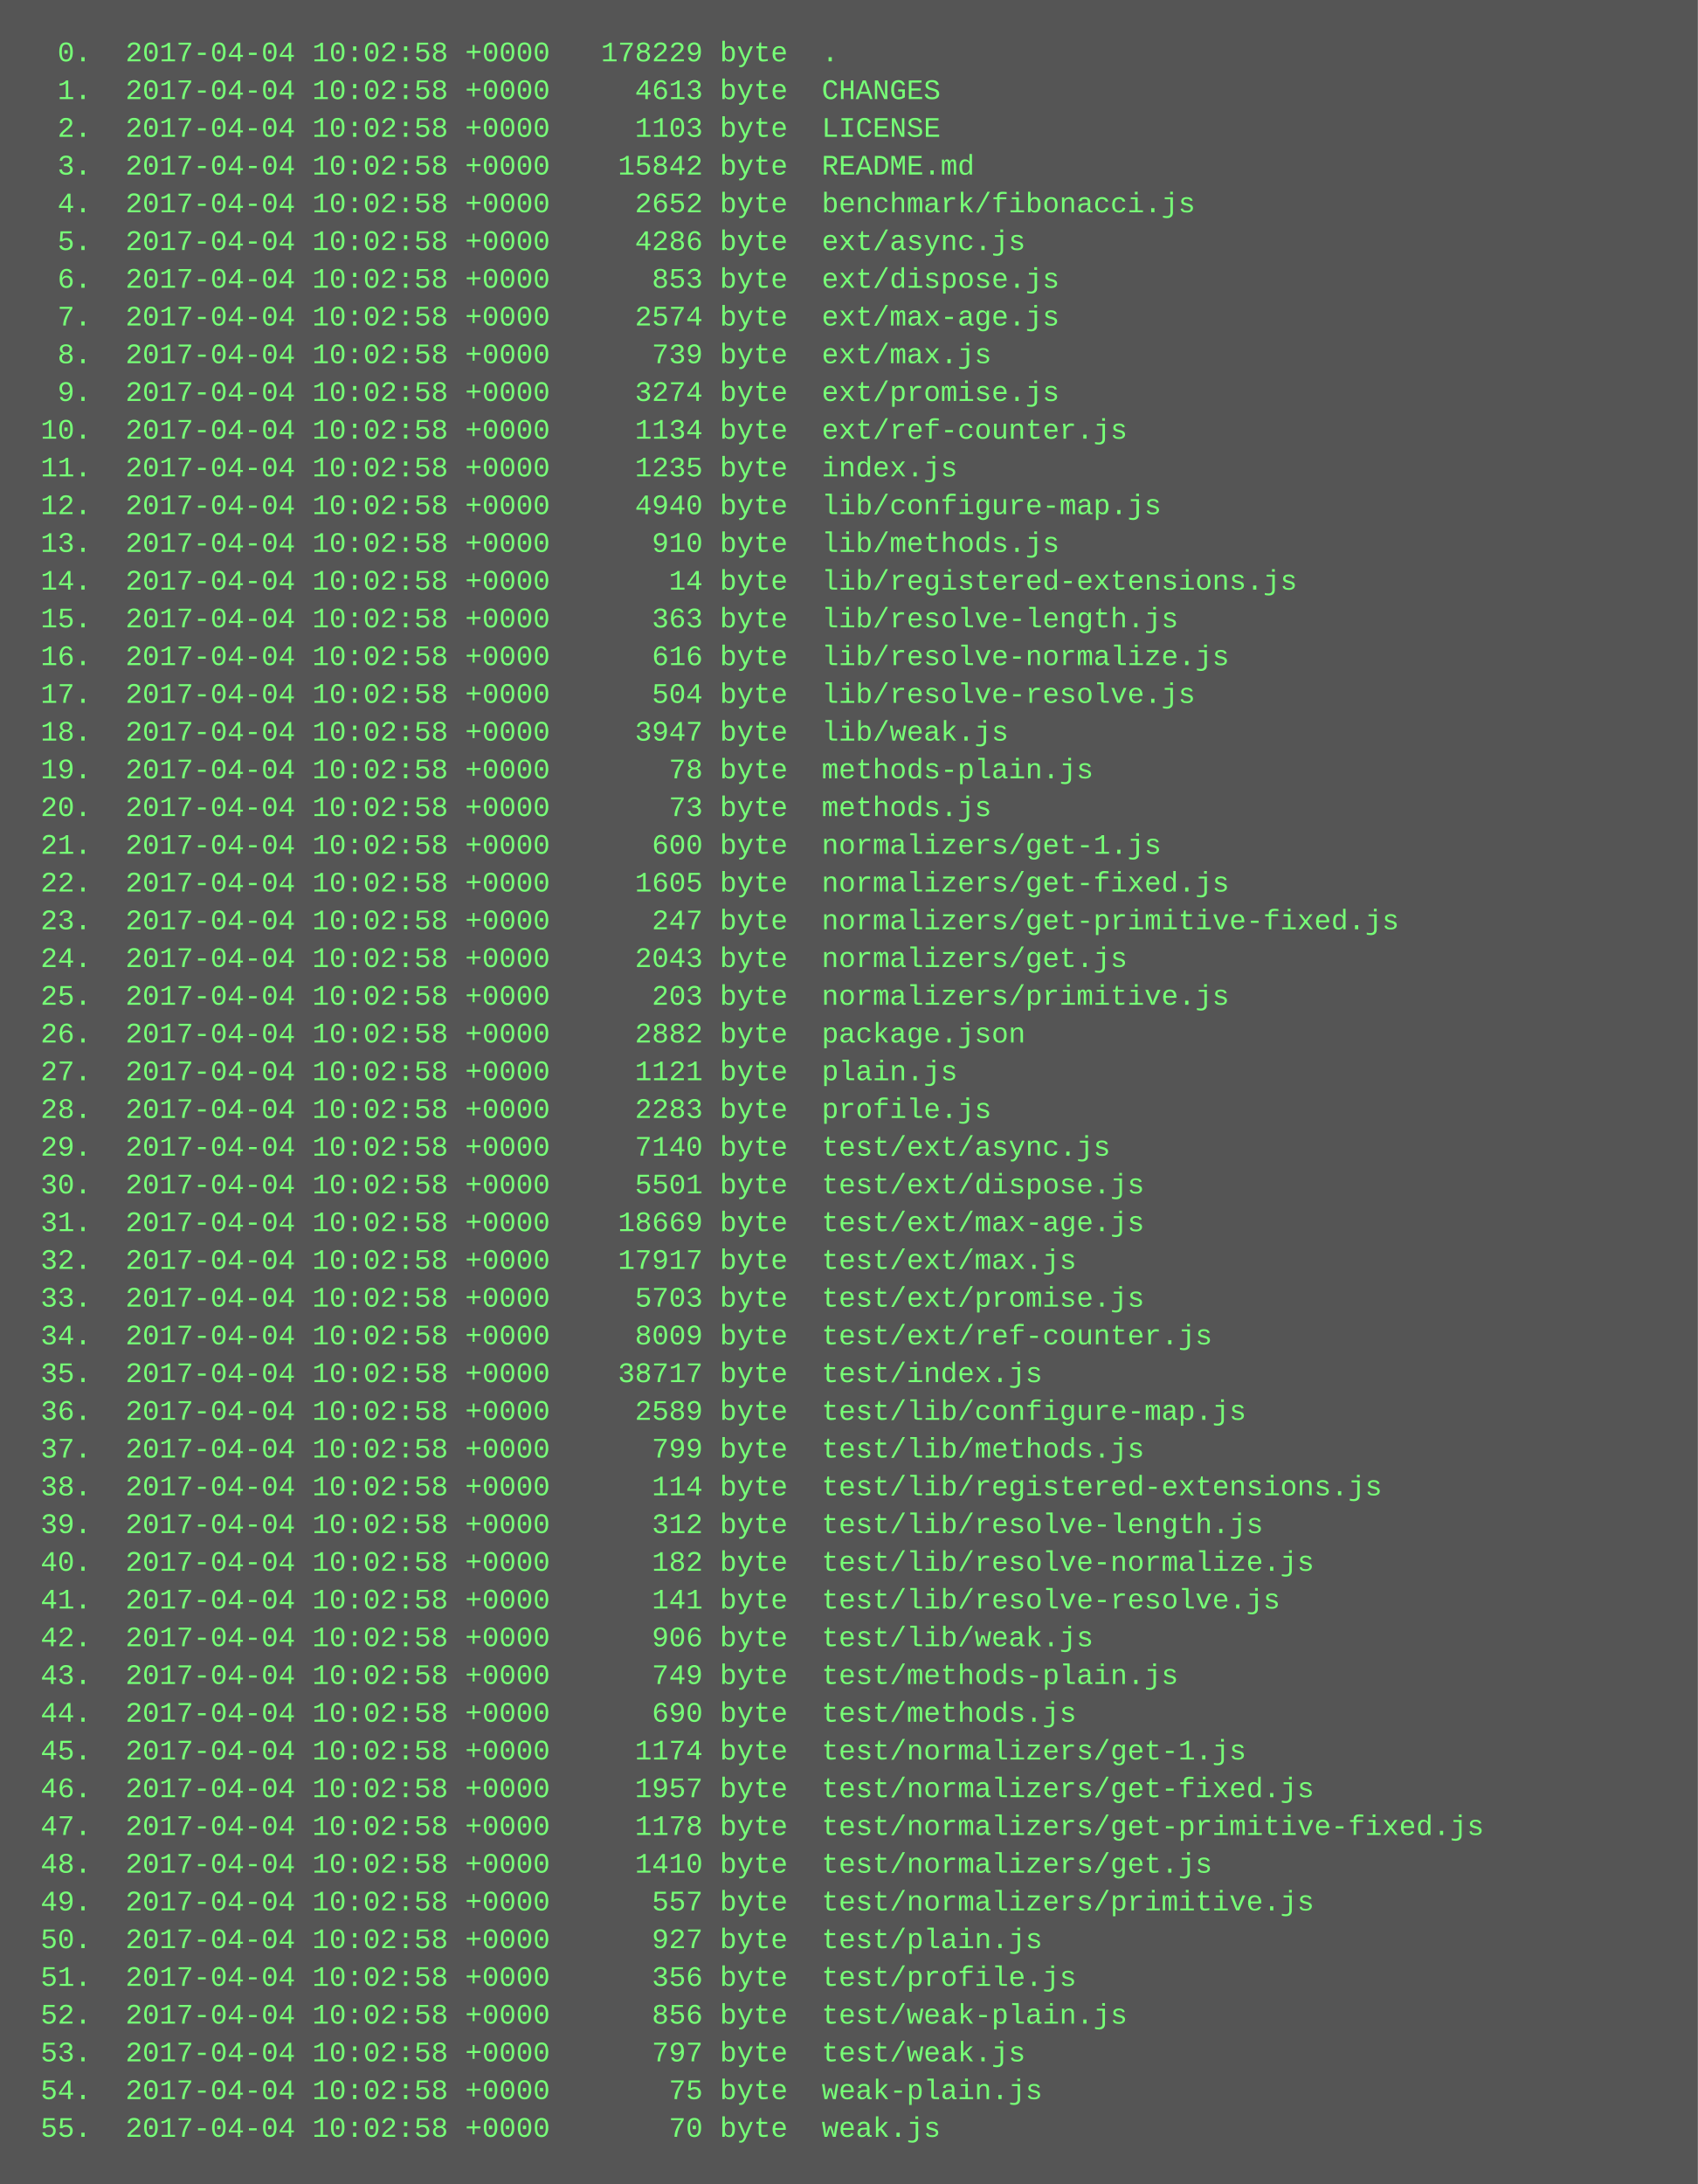
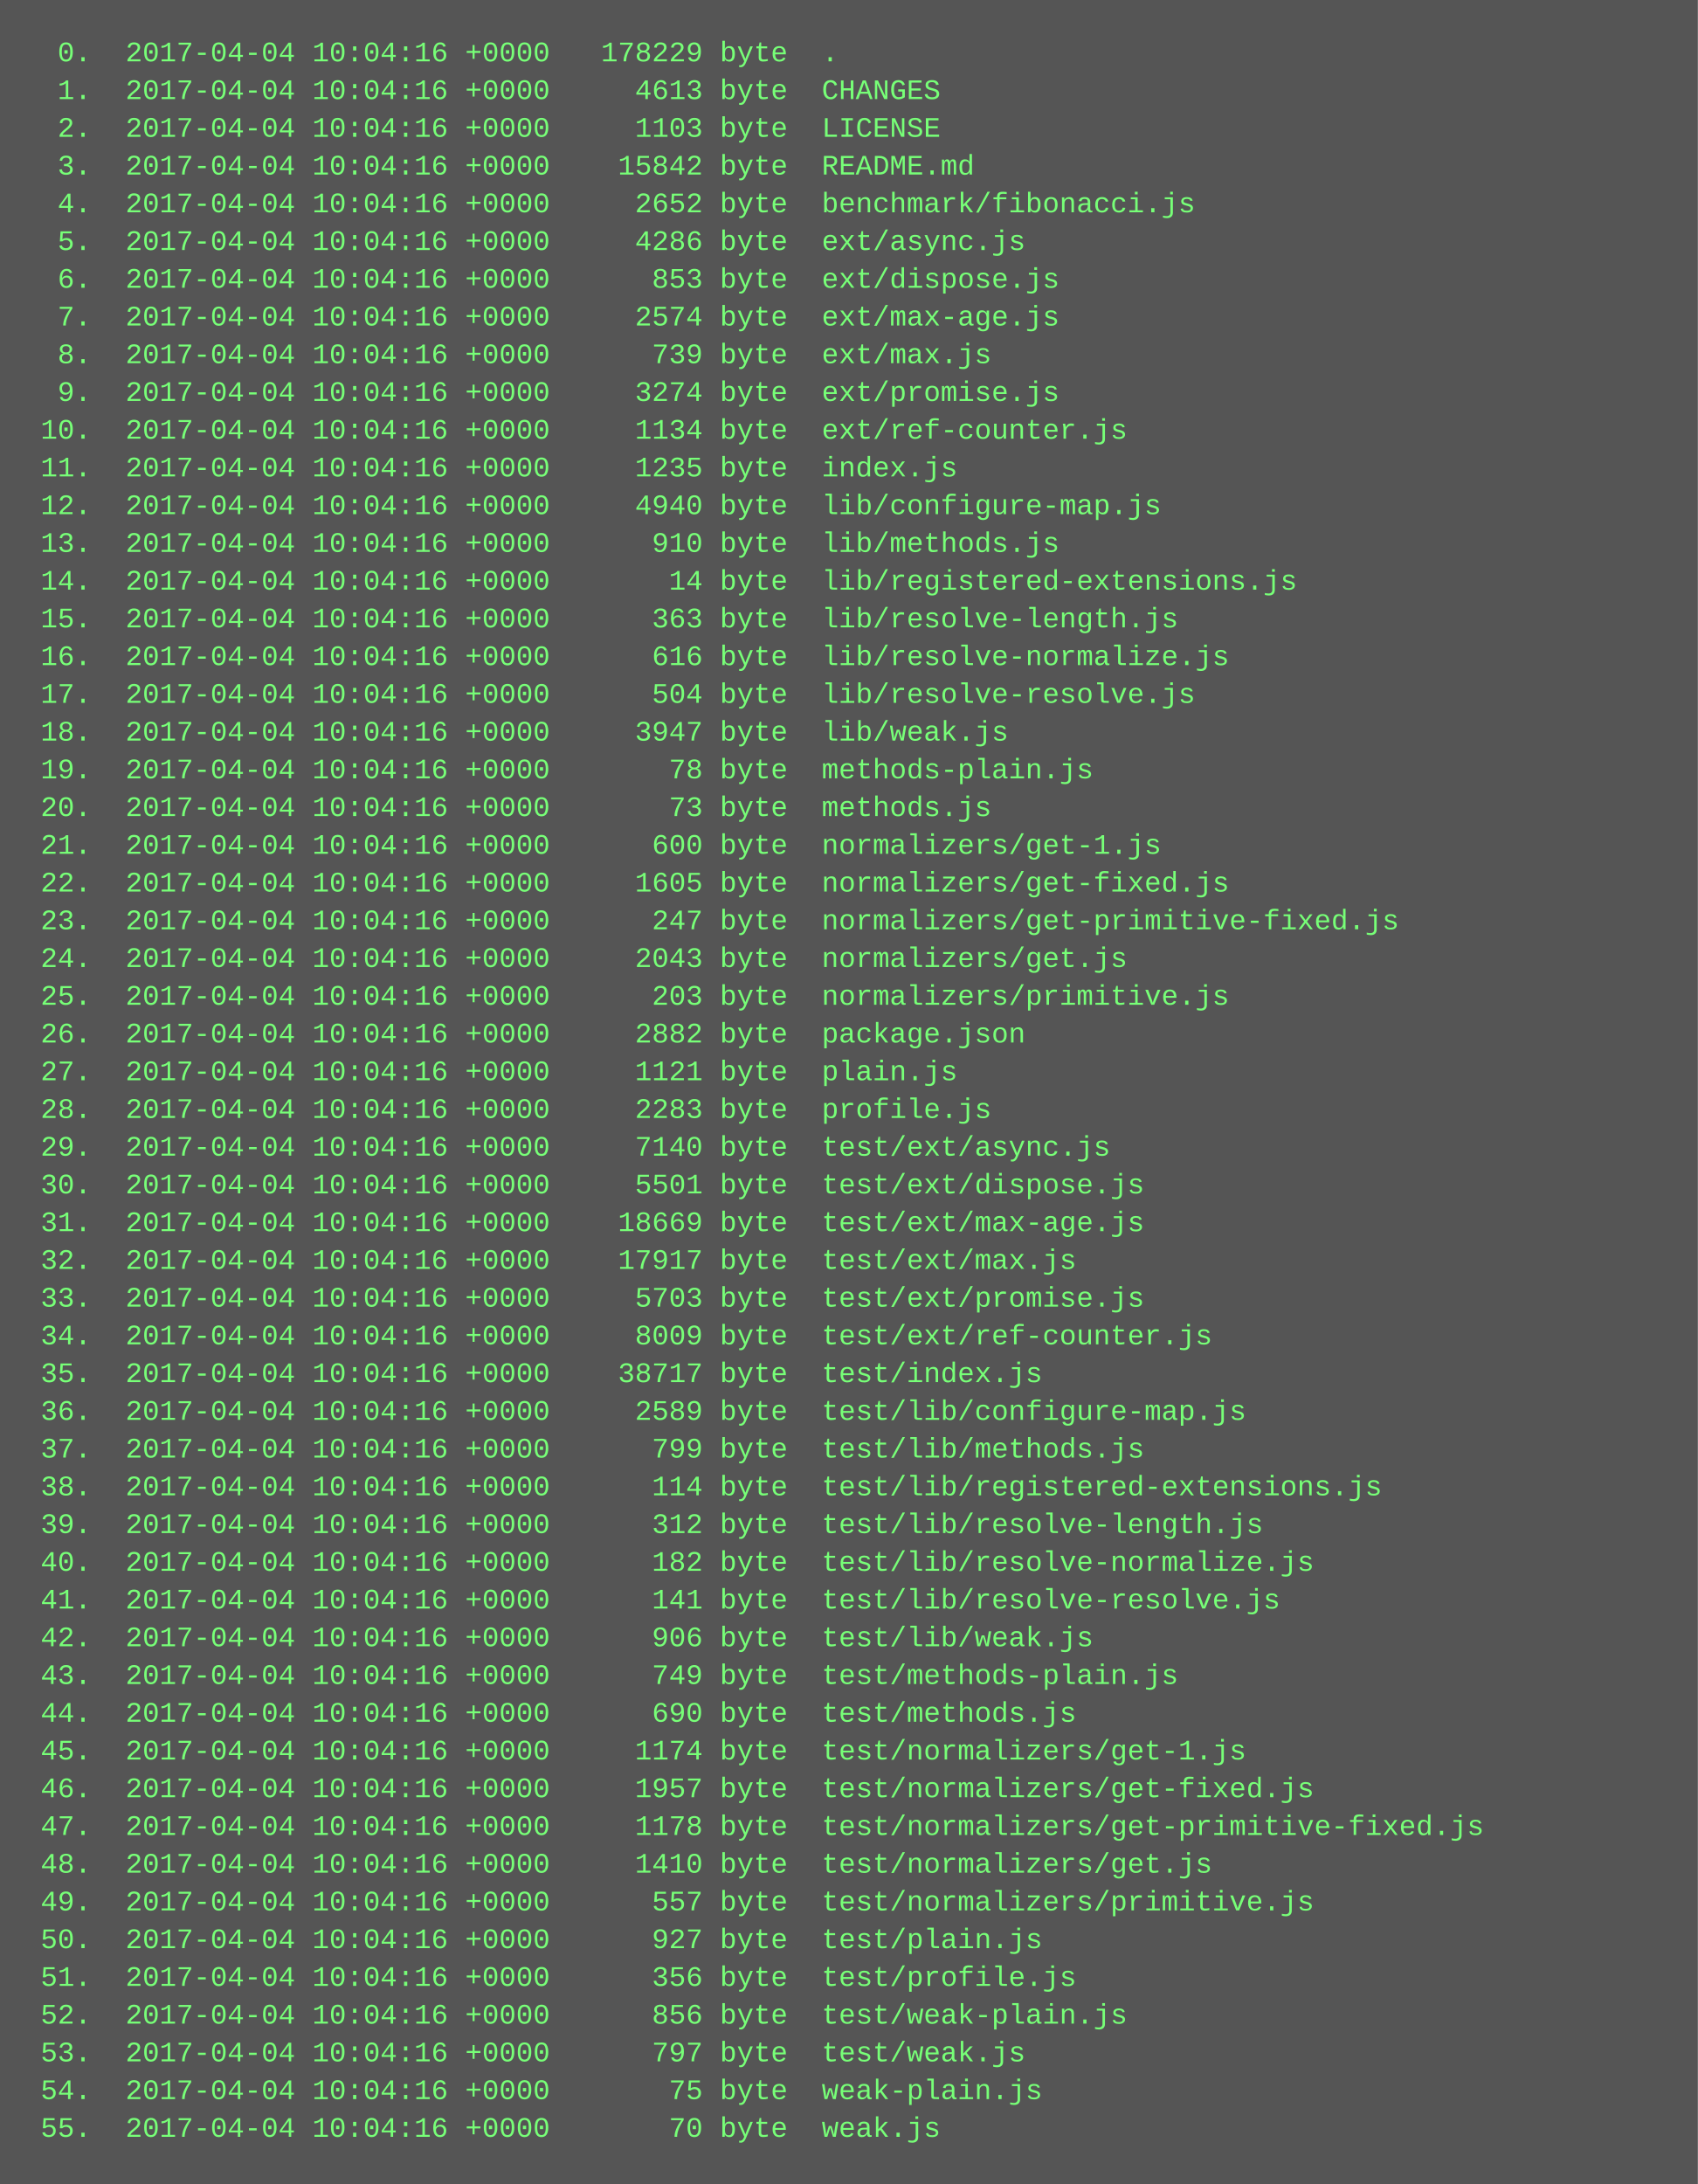
<svg xmlns="http://www.w3.org/2000/svg" height="926" width="720">
  <rect height="926" fill="#555" width="720" />
  <text fill="#7f7" font-family="Courier New" font-size="12" xml:space="preserve">
-     <tspan x="10" y="26">  0.  2017-04-04 10:02:58 +0000   178229 byte  .</tspan>
-     <tspan x="10" y="42">  1.  2017-04-04 10:02:58 +0000     4613 byte  CHANGES</tspan>
-     <tspan x="10" y="58">  2.  2017-04-04 10:02:58 +0000     1103 byte  LICENSE</tspan>
-     <tspan x="10" y="74">  3.  2017-04-04 10:02:58 +0000    15842 byte  README.md</tspan>
-     <tspan x="10" y="90">  4.  2017-04-04 10:02:58 +0000     2652 byte  benchmark/fibonacci.js</tspan>
-     <tspan x="10" y="106">  5.  2017-04-04 10:02:58 +0000     4286 byte  ext/async.js</tspan>
-     <tspan x="10" y="122">  6.  2017-04-04 10:02:58 +0000      853 byte  ext/dispose.js</tspan>
-     <tspan x="10" y="138">  7.  2017-04-04 10:02:58 +0000     2574 byte  ext/max-age.js</tspan>
-     <tspan x="10" y="154">  8.  2017-04-04 10:02:58 +0000      739 byte  ext/max.js</tspan>
-     <tspan x="10" y="170">  9.  2017-04-04 10:02:58 +0000     3274 byte  ext/promise.js</tspan>
-     <tspan x="10" y="186"> 10.  2017-04-04 10:02:58 +0000     1134 byte  ext/ref-counter.js</tspan>
-     <tspan x="10" y="202"> 11.  2017-04-04 10:02:58 +0000     1235 byte  index.js</tspan>
-     <tspan x="10" y="218"> 12.  2017-04-04 10:02:58 +0000     4940 byte  lib/configure-map.js</tspan>
-     <tspan x="10" y="234"> 13.  2017-04-04 10:02:58 +0000      910 byte  lib/methods.js</tspan>
-     <tspan x="10" y="250"> 14.  2017-04-04 10:02:58 +0000       14 byte  lib/registered-extensions.js</tspan>
-     <tspan x="10" y="266"> 15.  2017-04-04 10:02:58 +0000      363 byte  lib/resolve-length.js</tspan>
-     <tspan x="10" y="282"> 16.  2017-04-04 10:02:58 +0000      616 byte  lib/resolve-normalize.js</tspan>
-     <tspan x="10" y="298"> 17.  2017-04-04 10:02:58 +0000      504 byte  lib/resolve-resolve.js</tspan>
-     <tspan x="10" y="314"> 18.  2017-04-04 10:02:58 +0000     3947 byte  lib/weak.js</tspan>
-     <tspan x="10" y="330"> 19.  2017-04-04 10:02:58 +0000       78 byte  methods-plain.js</tspan>
-     <tspan x="10" y="346"> 20.  2017-04-04 10:02:58 +0000       73 byte  methods.js</tspan>
-     <tspan x="10" y="362"> 21.  2017-04-04 10:02:58 +0000      600 byte  normalizers/get-1.js</tspan>
-     <tspan x="10" y="378"> 22.  2017-04-04 10:02:58 +0000     1605 byte  normalizers/get-fixed.js</tspan>
-     <tspan x="10" y="394"> 23.  2017-04-04 10:02:58 +0000      247 byte  normalizers/get-primitive-fixed.js</tspan>
-     <tspan x="10" y="410"> 24.  2017-04-04 10:02:58 +0000     2043 byte  normalizers/get.js</tspan>
-     <tspan x="10" y="426"> 25.  2017-04-04 10:02:58 +0000      203 byte  normalizers/primitive.js</tspan>
-     <tspan x="10" y="442"> 26.  2017-04-04 10:02:58 +0000     2882 byte  package.json</tspan>
-     <tspan x="10" y="458"> 27.  2017-04-04 10:02:58 +0000     1121 byte  plain.js</tspan>
-     <tspan x="10" y="474"> 28.  2017-04-04 10:02:58 +0000     2283 byte  profile.js</tspan>
-     <tspan x="10" y="490"> 29.  2017-04-04 10:02:58 +0000     7140 byte  test/ext/async.js</tspan>
-     <tspan x="10" y="506"> 30.  2017-04-04 10:02:58 +0000     5501 byte  test/ext/dispose.js</tspan>
-     <tspan x="10" y="522"> 31.  2017-04-04 10:02:58 +0000    18669 byte  test/ext/max-age.js</tspan>
-     <tspan x="10" y="538"> 32.  2017-04-04 10:02:58 +0000    17917 byte  test/ext/max.js</tspan>
-     <tspan x="10" y="554"> 33.  2017-04-04 10:02:58 +0000     5703 byte  test/ext/promise.js</tspan>
-     <tspan x="10" y="570"> 34.  2017-04-04 10:02:58 +0000     8009 byte  test/ext/ref-counter.js</tspan>
-     <tspan x="10" y="586"> 35.  2017-04-04 10:02:58 +0000    38717 byte  test/index.js</tspan>
-     <tspan x="10" y="602"> 36.  2017-04-04 10:02:58 +0000     2589 byte  test/lib/configure-map.js</tspan>
-     <tspan x="10" y="618"> 37.  2017-04-04 10:02:58 +0000      799 byte  test/lib/methods.js</tspan>
-     <tspan x="10" y="634"> 38.  2017-04-04 10:02:58 +0000      114 byte  test/lib/registered-extensions.js</tspan>
-     <tspan x="10" y="650"> 39.  2017-04-04 10:02:58 +0000      312 byte  test/lib/resolve-length.js</tspan>
-     <tspan x="10" y="666"> 40.  2017-04-04 10:02:58 +0000      182 byte  test/lib/resolve-normalize.js</tspan>
-     <tspan x="10" y="682"> 41.  2017-04-04 10:02:58 +0000      141 byte  test/lib/resolve-resolve.js</tspan>
-     <tspan x="10" y="698"> 42.  2017-04-04 10:02:58 +0000      906 byte  test/lib/weak.js</tspan>
-     <tspan x="10" y="714"> 43.  2017-04-04 10:02:58 +0000      749 byte  test/methods-plain.js</tspan>
-     <tspan x="10" y="730"> 44.  2017-04-04 10:02:58 +0000      690 byte  test/methods.js</tspan>
-     <tspan x="10" y="746"> 45.  2017-04-04 10:02:58 +0000     1174 byte  test/normalizers/get-1.js</tspan>
-     <tspan x="10" y="762"> 46.  2017-04-04 10:02:58 +0000     1957 byte  test/normalizers/get-fixed.js</tspan>
-     <tspan x="10" y="778"> 47.  2017-04-04 10:02:58 +0000     1178 byte  test/normalizers/get-primitive-fixed.js</tspan>
-     <tspan x="10" y="794"> 48.  2017-04-04 10:02:58 +0000     1410 byte  test/normalizers/get.js</tspan>
-     <tspan x="10" y="810"> 49.  2017-04-04 10:02:58 +0000      557 byte  test/normalizers/primitive.js</tspan>
-     <tspan x="10" y="826"> 50.  2017-04-04 10:02:58 +0000      927 byte  test/plain.js</tspan>
-     <tspan x="10" y="842"> 51.  2017-04-04 10:02:58 +0000      356 byte  test/profile.js</tspan>
-     <tspan x="10" y="858"> 52.  2017-04-04 10:02:58 +0000      856 byte  test/weak-plain.js</tspan>
-     <tspan x="10" y="874"> 53.  2017-04-04 10:02:58 +0000      797 byte  test/weak.js</tspan>
-     <tspan x="10" y="890"> 54.  2017-04-04 10:02:58 +0000       75 byte  weak-plain.js</tspan>
-     <tspan x="10" y="906"> 55.  2017-04-04 10:02:58 +0000       70 byte  weak.js</tspan>
+     <tspan x="10" y="26">  0.  2017-04-04 10:04:16 +0000   178229 byte  .</tspan>
+     <tspan x="10" y="42">  1.  2017-04-04 10:04:16 +0000     4613 byte  CHANGES</tspan>
+     <tspan x="10" y="58">  2.  2017-04-04 10:04:16 +0000     1103 byte  LICENSE</tspan>
+     <tspan x="10" y="74">  3.  2017-04-04 10:04:16 +0000    15842 byte  README.md</tspan>
+     <tspan x="10" y="90">  4.  2017-04-04 10:04:16 +0000     2652 byte  benchmark/fibonacci.js</tspan>
+     <tspan x="10" y="106">  5.  2017-04-04 10:04:16 +0000     4286 byte  ext/async.js</tspan>
+     <tspan x="10" y="122">  6.  2017-04-04 10:04:16 +0000      853 byte  ext/dispose.js</tspan>
+     <tspan x="10" y="138">  7.  2017-04-04 10:04:16 +0000     2574 byte  ext/max-age.js</tspan>
+     <tspan x="10" y="154">  8.  2017-04-04 10:04:16 +0000      739 byte  ext/max.js</tspan>
+     <tspan x="10" y="170">  9.  2017-04-04 10:04:16 +0000     3274 byte  ext/promise.js</tspan>
+     <tspan x="10" y="186"> 10.  2017-04-04 10:04:16 +0000     1134 byte  ext/ref-counter.js</tspan>
+     <tspan x="10" y="202"> 11.  2017-04-04 10:04:16 +0000     1235 byte  index.js</tspan>
+     <tspan x="10" y="218"> 12.  2017-04-04 10:04:16 +0000     4940 byte  lib/configure-map.js</tspan>
+     <tspan x="10" y="234"> 13.  2017-04-04 10:04:16 +0000      910 byte  lib/methods.js</tspan>
+     <tspan x="10" y="250"> 14.  2017-04-04 10:04:16 +0000       14 byte  lib/registered-extensions.js</tspan>
+     <tspan x="10" y="266"> 15.  2017-04-04 10:04:16 +0000      363 byte  lib/resolve-length.js</tspan>
+     <tspan x="10" y="282"> 16.  2017-04-04 10:04:16 +0000      616 byte  lib/resolve-normalize.js</tspan>
+     <tspan x="10" y="298"> 17.  2017-04-04 10:04:16 +0000      504 byte  lib/resolve-resolve.js</tspan>
+     <tspan x="10" y="314"> 18.  2017-04-04 10:04:16 +0000     3947 byte  lib/weak.js</tspan>
+     <tspan x="10" y="330"> 19.  2017-04-04 10:04:16 +0000       78 byte  methods-plain.js</tspan>
+     <tspan x="10" y="346"> 20.  2017-04-04 10:04:16 +0000       73 byte  methods.js</tspan>
+     <tspan x="10" y="362"> 21.  2017-04-04 10:04:16 +0000      600 byte  normalizers/get-1.js</tspan>
+     <tspan x="10" y="378"> 22.  2017-04-04 10:04:16 +0000     1605 byte  normalizers/get-fixed.js</tspan>
+     <tspan x="10" y="394"> 23.  2017-04-04 10:04:16 +0000      247 byte  normalizers/get-primitive-fixed.js</tspan>
+     <tspan x="10" y="410"> 24.  2017-04-04 10:04:16 +0000     2043 byte  normalizers/get.js</tspan>
+     <tspan x="10" y="426"> 25.  2017-04-04 10:04:16 +0000      203 byte  normalizers/primitive.js</tspan>
+     <tspan x="10" y="442"> 26.  2017-04-04 10:04:16 +0000     2882 byte  package.json</tspan>
+     <tspan x="10" y="458"> 27.  2017-04-04 10:04:16 +0000     1121 byte  plain.js</tspan>
+     <tspan x="10" y="474"> 28.  2017-04-04 10:04:16 +0000     2283 byte  profile.js</tspan>
+     <tspan x="10" y="490"> 29.  2017-04-04 10:04:16 +0000     7140 byte  test/ext/async.js</tspan>
+     <tspan x="10" y="506"> 30.  2017-04-04 10:04:16 +0000     5501 byte  test/ext/dispose.js</tspan>
+     <tspan x="10" y="522"> 31.  2017-04-04 10:04:16 +0000    18669 byte  test/ext/max-age.js</tspan>
+     <tspan x="10" y="538"> 32.  2017-04-04 10:04:16 +0000    17917 byte  test/ext/max.js</tspan>
+     <tspan x="10" y="554"> 33.  2017-04-04 10:04:16 +0000     5703 byte  test/ext/promise.js</tspan>
+     <tspan x="10" y="570"> 34.  2017-04-04 10:04:16 +0000     8009 byte  test/ext/ref-counter.js</tspan>
+     <tspan x="10" y="586"> 35.  2017-04-04 10:04:16 +0000    38717 byte  test/index.js</tspan>
+     <tspan x="10" y="602"> 36.  2017-04-04 10:04:16 +0000     2589 byte  test/lib/configure-map.js</tspan>
+     <tspan x="10" y="618"> 37.  2017-04-04 10:04:16 +0000      799 byte  test/lib/methods.js</tspan>
+     <tspan x="10" y="634"> 38.  2017-04-04 10:04:16 +0000      114 byte  test/lib/registered-extensions.js</tspan>
+     <tspan x="10" y="650"> 39.  2017-04-04 10:04:16 +0000      312 byte  test/lib/resolve-length.js</tspan>
+     <tspan x="10" y="666"> 40.  2017-04-04 10:04:16 +0000      182 byte  test/lib/resolve-normalize.js</tspan>
+     <tspan x="10" y="682"> 41.  2017-04-04 10:04:16 +0000      141 byte  test/lib/resolve-resolve.js</tspan>
+     <tspan x="10" y="698"> 42.  2017-04-04 10:04:16 +0000      906 byte  test/lib/weak.js</tspan>
+     <tspan x="10" y="714"> 43.  2017-04-04 10:04:16 +0000      749 byte  test/methods-plain.js</tspan>
+     <tspan x="10" y="730"> 44.  2017-04-04 10:04:16 +0000      690 byte  test/methods.js</tspan>
+     <tspan x="10" y="746"> 45.  2017-04-04 10:04:16 +0000     1174 byte  test/normalizers/get-1.js</tspan>
+     <tspan x="10" y="762"> 46.  2017-04-04 10:04:16 +0000     1957 byte  test/normalizers/get-fixed.js</tspan>
+     <tspan x="10" y="778"> 47.  2017-04-04 10:04:16 +0000     1178 byte  test/normalizers/get-primitive-fixed.js</tspan>
+     <tspan x="10" y="794"> 48.  2017-04-04 10:04:16 +0000     1410 byte  test/normalizers/get.js</tspan>
+     <tspan x="10" y="810"> 49.  2017-04-04 10:04:16 +0000      557 byte  test/normalizers/primitive.js</tspan>
+     <tspan x="10" y="826"> 50.  2017-04-04 10:04:16 +0000      927 byte  test/plain.js</tspan>
+     <tspan x="10" y="842"> 51.  2017-04-04 10:04:16 +0000      356 byte  test/profile.js</tspan>
+     <tspan x="10" y="858"> 52.  2017-04-04 10:04:16 +0000      856 byte  test/weak-plain.js</tspan>
+     <tspan x="10" y="874"> 53.  2017-04-04 10:04:16 +0000      797 byte  test/weak.js</tspan>
+     <tspan x="10" y="890"> 54.  2017-04-04 10:04:16 +0000       75 byte  weak-plain.js</tspan>
+     <tspan x="10" y="906"> 55.  2017-04-04 10:04:16 +0000       70 byte  weak.js</tspan>
  </text>
</svg>
